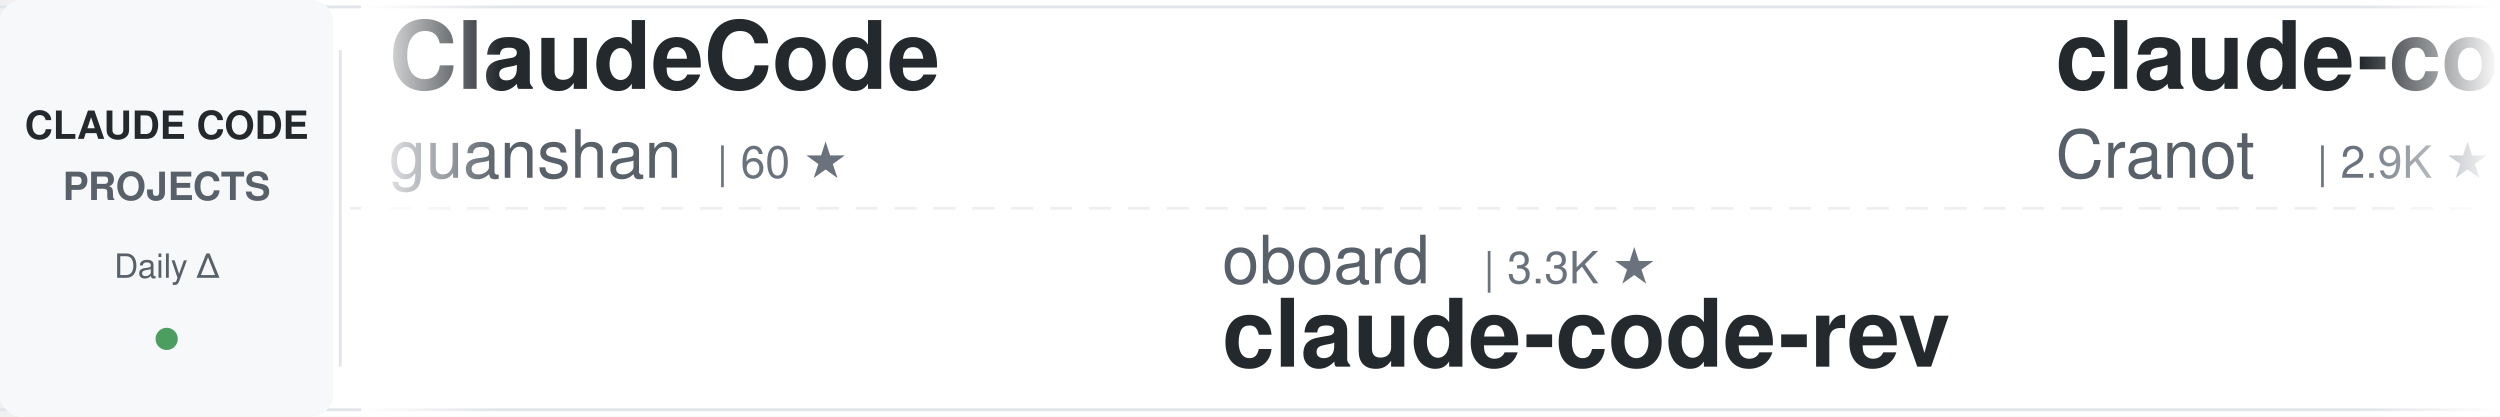
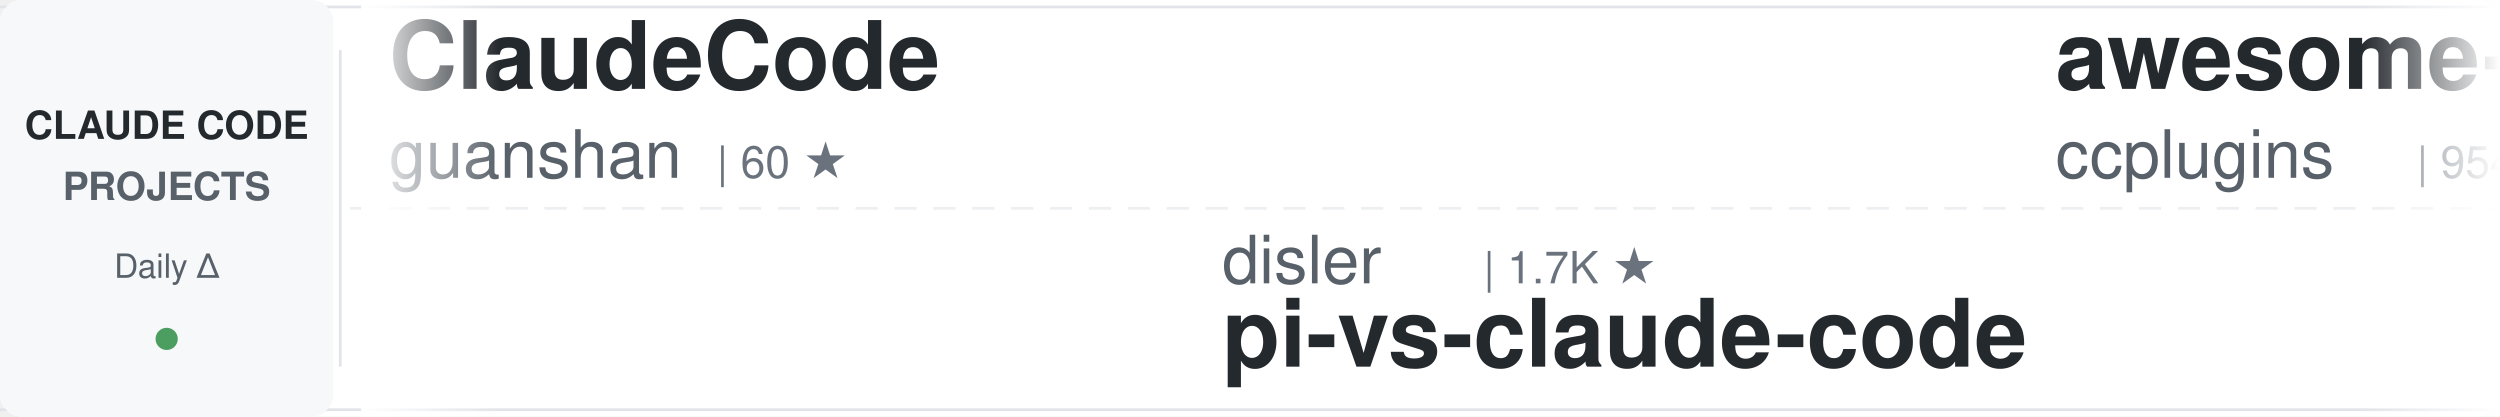
<svg xmlns="http://www.w3.org/2000/svg" width="900" height="150">
  <defs>
    <linearGradient id="awesomeLeftFade" x1="0%" y1="0%" x2="100%" y2="0%">
      <stop offset="0%" style="stop-color:#ffffff;stop-opacity:1" />
      <stop offset="100%" style="stop-color:#ffffff;stop-opacity:0" />
    </linearGradient>
    <linearGradient id="awesomeRightFade" x1="0%" y1="0%" x2="100%" y2="0%">
      <stop offset="0%" style="stop-color:#ffffff;stop-opacity:0" />
      <stop offset="100%" style="stop-color:#ffffff;stop-opacity:1" />
    </linearGradient>
  </defs>
  <rect width="900" height="150" fill="#ffffff" rx="8" />
  <rect x="0" y="2" width="900" height="1" fill="#e1e4e8" />
  <rect x="0" y="147" width="900" height="1" fill="#e1e4e8" />
  <line x1="0" y1="75" x2="900" y2="75" stroke="#e1e4e8" stroke-width="1" stroke-dasharray="8 6" opacity="0.6" />
  <rect x="0" y="0" width="120" height="150" fill="#f6f8fa" rx="8" />
  <text x="60" y="50" font-family="-apple-system, BlinkMacSystemFont, 'Segoe UI', Helvetica, Arial, sans-serif" font-size="14" font-weight="600" fill="#24292e" text-anchor="middle">CLAUDE CODE</text>
  <text x="60" y="72" font-family="-apple-system, BlinkMacSystemFont, 'Segoe UI', Helvetica, Arial, sans-serif" font-size="14" font-weight="600" fill="#586069" text-anchor="middle">PROJECTS</text>
  <text x="60" y="100" font-family="-apple-system, BlinkMacSystemFont, 'Segoe UI', Helvetica, Arial, sans-serif" font-size="12" font-weight="500" fill="#586069" text-anchor="middle">Daily Δ</text>
  <circle cx="60" cy="122" r="4" fill="#22863a" opacity="0.8" />
  <rect x="122" y="18" width="1" height="114" fill="#e1e4e8" />
  <clipPath id="awesomeTickerClip">
    <rect x="130" y="0" width="770" height="150" />
  </clipPath>
  <g clip-path="url(#awesomeTickerClip)">
    <g id="awesomeTickerItems">
      <animateTransform attributeName="transform" attributeType="XML" type="translate" from="0 0" to="-3000 0" dur="54s" repeatCount="indefinite" />
      <g transform="translate(0, 0)">
        <text x="140" y="32" font-family="-apple-system, BlinkMacSystemFont, 'Segoe UI', Helvetica, Arial, sans-serif" font-size="34" font-weight="600" fill="#24292e">ClaudeCode</text>
        <text x="140" y="64" font-family="-apple-system, BlinkMacSystemFont, 'Segoe UI', Helvetica, Arial, sans-serif" font-size="24" font-weight="400" fill="#586069">guanshan</text>
        <text x="258" y="64" font-family="-apple-system, BlinkMacSystemFont, 'Segoe UI', Helvetica, Arial, sans-serif" font-size="16" font-weight="500" fill="#6a737d">| 60 ★</text>
      </g>
      <g transform="translate(300, 0)">
-         <text x="140" y="102" font-family="-apple-system, BlinkMacSystemFont, 'Segoe UI', Helvetica, Arial, sans-serif" font-size="24" font-weight="400" fill="#586069">oboard</text>
-         <text x="234" y="102" font-family="-apple-system, BlinkMacSystemFont, 'Segoe UI', Helvetica, Arial, sans-serif" font-size="16" font-weight="500" fill="#6a737d">| 3.3K ★</text>
-         <text x="140" y="132" font-family="-apple-system, BlinkMacSystemFont, 'Segoe UI', Helvetica, Arial, sans-serif" font-size="34" font-weight="600" fill="#24292e">claude-code-rev</text>
+         <text x="140" y="102" font-family="-apple-system, BlinkMacSystemFont, 'Segoe UI', Helvetica, Arial, sans-serif" font-size="24" font-weight="400" fill="#586069">disler</text>
+         <text x="234" y="102" font-family="-apple-system, BlinkMacSystemFont, 'Segoe UI', Helvetica, Arial, sans-serif" font-size="16" font-weight="500" fill="#6a737d">| 1.7K ★</text>
+         <text x="140" y="132" font-family="-apple-system, BlinkMacSystemFont, 'Segoe UI', Helvetica, Arial, sans-serif" font-size="34" font-weight="600" fill="#24292e">pi-vs-claude-code</text>
      </g>
      <g transform="translate(600, 0)">
-         <text x="140" y="32" font-family="-apple-system, BlinkMacSystemFont, 'Segoe UI', Helvetica, Arial, sans-serif" font-size="34" font-weight="600" fill="#24292e">claude-code-guide</text>
-         <text x="140" y="64" font-family="-apple-system, BlinkMacSystemFont, 'Segoe UI', Helvetica, Arial, sans-serif" font-size="24" font-weight="400" fill="#586069">Cranot</text>
-         <text x="234" y="64" font-family="-apple-system, BlinkMacSystemFont, 'Segoe UI', Helvetica, Arial, sans-serif" font-size="16" font-weight="500" fill="#6a737d">| 2.9K ★</text>
+         <text x="140" y="32" font-family="-apple-system, BlinkMacSystemFont, 'Segoe UI', Helvetica, Arial, sans-serif" font-size="34" font-weight="600" fill="#24292e">awesome-claude-code-plug...</text>
+         <text x="140" y="64" font-family="-apple-system, BlinkMacSystemFont, 'Segoe UI', Helvetica, Arial, sans-serif" font-size="24" font-weight="400" fill="#586069">ccplugins</text>
+         <text x="270" y="64" font-family="-apple-system, BlinkMacSystemFont, 'Segoe UI', Helvetica, Arial, sans-serif" font-size="16" font-weight="500" fill="#6a737d">| 954 ★</text>
      </g>
      <g transform="translate(900, 0)">
-         <text x="140" y="102" font-family="-apple-system, BlinkMacSystemFont, 'Segoe UI', Helvetica, Arial, sans-serif" font-size="24" font-weight="400" fill="#586069">alejandrobalderas</text>
-         <text x="366" y="102" font-family="-apple-system, BlinkMacSystemFont, 'Segoe UI', Helvetica, Arial, sans-serif" font-size="16" font-weight="500" fill="#6a737d">| 2.9K ★</text>
-         <text x="140" y="132" font-family="-apple-system, BlinkMacSystemFont, 'Segoe UI', Helvetica, Arial, sans-serif" font-size="34" font-weight="600" fill="#24292e">claude-code-from-source</text>
+         <text x="140" y="102" font-family="-apple-system, BlinkMacSystemFont, 'Segoe UI', Helvetica, Arial, sans-serif" font-size="24" font-weight="400" fill="#586069">liuup</text>
+         <text x="222" y="102" font-family="-apple-system, BlinkMacSystemFont, 'Segoe UI', Helvetica, Arial, sans-serif" font-size="16" font-weight="500" fill="#6a737d">| 4.0K ★</text>
+         <text x="140" y="132" font-family="-apple-system, BlinkMacSystemFont, 'Segoe UI', Helvetica, Arial, sans-serif" font-size="34" font-weight="600" fill="#24292e">claude-code-analysis</text>
      </g>
      <g transform="translate(1200, 0)">
-         <text x="140" y="32" font-family="-apple-system, BlinkMacSystemFont, 'Segoe UI', Helvetica, Arial, sans-serif" font-size="34" font-weight="600" fill="#24292e">arcads-claude-code</text>
-         <text x="140" y="64" font-family="-apple-system, BlinkMacSystemFont, 'Segoe UI', Helvetica, Arial, sans-serif" font-size="24" font-weight="400" fill="#586069">krusemediallc</text>
-         <text x="318" y="64" font-family="-apple-system, BlinkMacSystemFont, 'Segoe UI', Helvetica, Arial, sans-serif" font-size="16" font-weight="500" fill="#6a737d">| 1.5K ★</text>
+         <text x="140" y="32" font-family="-apple-system, BlinkMacSystemFont, 'Segoe UI', Helvetica, Arial, sans-serif" font-size="34" font-weight="600" fill="#24292e">claude-code-harness</text>
+         <text x="140" y="64" font-family="-apple-system, BlinkMacSystemFont, 'Segoe UI', Helvetica, Arial, sans-serif" font-size="24" font-weight="400" fill="#586069">Chachamaru127</text>
+         <text x="318" y="64" font-family="-apple-system, BlinkMacSystemFont, 'Segoe UI', Helvetica, Arial, sans-serif" font-size="16" font-weight="500" fill="#6a737d">| 3.1K ★</text>
      </g>
      <g transform="translate(1500, 0)">
-         <text x="140" y="102" font-family="-apple-system, BlinkMacSystemFont, 'Segoe UI', Helvetica, Arial, sans-serif" font-size="24" font-weight="400" fill="#586069">huangjia2019</text>
-         <text x="306" y="102" font-family="-apple-system, BlinkMacSystemFont, 'Segoe UI', Helvetica, Arial, sans-serif" font-size="16" font-weight="500" fill="#6a737d">| 1.1K ★</text>
-         <text x="140" y="132" font-family="-apple-system, BlinkMacSystemFont, 'Segoe UI', Helvetica, Arial, sans-serif" font-size="34" font-weight="600" fill="#24292e">claude-code-engineering</text>
+         <text x="140" y="102" font-family="-apple-system, BlinkMacSystemFont, 'Segoe UI', Helvetica, Arial, sans-serif" font-size="24" font-weight="400" fill="#586069">ChrisWiles</text>
+         <text x="282" y="102" font-family="-apple-system, BlinkMacSystemFont, 'Segoe UI', Helvetica, Arial, sans-serif" font-size="16" font-weight="500" fill="#6a737d">| 6.1K ★</text>
+         <text x="140" y="132" font-family="-apple-system, BlinkMacSystemFont, 'Segoe UI', Helvetica, Arial, sans-serif" font-size="34" font-weight="600" fill="#24292e">claude-code-showcase</text>
      </g>
      <g transform="translate(1800, 0)">
-         <text x="140" y="32" font-family="-apple-system, BlinkMacSystemFont, 'Segoe UI', Helvetica, Arial, sans-serif" font-size="34" font-weight="600" fill="#24292e">claude-code-best-practic...</text>
-         <text x="140" y="64" font-family="-apple-system, BlinkMacSystemFont, 'Segoe UI', Helvetica, Arial, sans-serif" font-size="24" font-weight="400" fill="#586069">shanraisshan</text>
-         <text x="306" y="64" font-family="-apple-system, BlinkMacSystemFont, 'Segoe UI', Helvetica, Arial, sans-serif" font-size="16" font-weight="500" fill="#6a737d">| 66.4K ★</text>
-         <text x="392" y="64" font-family="-apple-system, BlinkMacSystemFont, 'Segoe UI', Helvetica, Arial, sans-serif" font-size="16" font-weight="500" fill="#22863a"> +16</text>
-       </g>
-       <g transform="translate(2100, 0)">
-         <text x="140" y="102" font-family="-apple-system, BlinkMacSystemFont, 'Segoe UI', Helvetica, Arial, sans-serif" font-size="24" font-weight="400" fill="#586069">ding113</text>
-         <text x="246" y="102" font-family="-apple-system, BlinkMacSystemFont, 'Segoe UI', Helvetica, Arial, sans-serif" font-size="16" font-weight="500" fill="#6a737d">| 3.4K ★</text>
-         <text x="140" y="132" font-family="-apple-system, BlinkMacSystemFont, 'Segoe UI', Helvetica, Arial, sans-serif" font-size="34" font-weight="600" fill="#24292e">claude-code-hub</text>
-       </g>
-       <g transform="translate(2400, 0)">
        <text x="140" y="32" font-family="-apple-system, BlinkMacSystemFont, 'Segoe UI', Helvetica, Arial, sans-serif" font-size="34" font-weight="600" fill="#24292e">learn-claude-code</text>
        <text x="140" y="64" font-family="-apple-system, BlinkMacSystemFont, 'Segoe UI', Helvetica, Arial, sans-serif" font-size="24" font-weight="400" fill="#586069">shareAI-lab</text>
        <text x="294" y="64" font-family="-apple-system, BlinkMacSystemFont, 'Segoe UI', Helvetica, Arial, sans-serif" font-size="16" font-weight="500" fill="#6a737d">| 77.7K ★</text>
-         <text x="380" y="64" font-family="-apple-system, BlinkMacSystemFont, 'Segoe UI', Helvetica, Arial, sans-serif" font-size="16" font-weight="500" fill="#22863a"> +8</text>
+         <text x="380" y="64" font-family="-apple-system, BlinkMacSystemFont, 'Segoe UI', Helvetica, Arial, sans-serif" font-size="16" font-weight="500" fill="#22863a"> +6</text>
+       </g>
+       <g transform="translate(2100, 0)">
+         <text x="140" y="102" font-family="-apple-system, BlinkMacSystemFont, 'Segoe UI', Helvetica, Arial, sans-serif" font-size="24" font-weight="400" fill="#586069">shanraisshan</text>
+         <text x="306" y="102" font-family="-apple-system, BlinkMacSystemFont, 'Segoe UI', Helvetica, Arial, sans-serif" font-size="16" font-weight="500" fill="#6a737d">| 66.4K ★</text>
+         <text x="392" y="102" font-family="-apple-system, BlinkMacSystemFont, 'Segoe UI', Helvetica, Arial, sans-serif" font-size="16" font-weight="500" fill="#22863a"> +10</text>
+         <text x="140" y="132" font-family="-apple-system, BlinkMacSystemFont, 'Segoe UI', Helvetica, Arial, sans-serif" font-size="34" font-weight="600" fill="#24292e">claude-code-best-practic...</text>
+       </g>
+       <g transform="translate(2400, 0)">
+         <text x="140" y="32" font-family="-apple-system, BlinkMacSystemFont, 'Segoe UI', Helvetica, Arial, sans-serif" font-size="34" font-weight="600" fill="#24292e">claude-code-telegram</text>
+         <text x="140" y="64" font-family="-apple-system, BlinkMacSystemFont, 'Segoe UI', Helvetica, Arial, sans-serif" font-size="24" font-weight="400" fill="#586069">overwirehq</text>
+         <text x="282" y="64" font-family="-apple-system, BlinkMacSystemFont, 'Segoe UI', Helvetica, Arial, sans-serif" font-size="16" font-weight="500" fill="#6a737d">| 2.8K ★</text>
      </g>
      <g transform="translate(2700, 0)">
-         <text x="140" y="102" font-family="-apple-system, BlinkMacSystemFont, 'Segoe UI', Helvetica, Arial, sans-serif" font-size="24" font-weight="400" fill="#586069">https-deeplearning-ai</text>
-         <text x="414" y="102" font-family="-apple-system, BlinkMacSystemFont, 'Segoe UI', Helvetica, Arial, sans-serif" font-size="16" font-weight="500" fill="#6a737d">| 554 ★</text>
-         <text x="140" y="132" font-family="-apple-system, BlinkMacSystemFont, 'Segoe UI', Helvetica, Arial, sans-serif" font-size="34" font-weight="600" fill="#24292e">sc-claude-code-files</text>
+         <text x="140" y="102" font-family="-apple-system, BlinkMacSystemFont, 'Segoe UI', Helvetica, Arial, sans-serif" font-size="24" font-weight="400" fill="#586069">SeemSeam</text>
+         <text x="258" y="102" font-family="-apple-system, BlinkMacSystemFont, 'Segoe UI', Helvetica, Arial, sans-serif" font-size="16" font-weight="500" fill="#6a737d">| 3.5K ★</text>
+         <text x="140" y="132" font-family="-apple-system, BlinkMacSystemFont, 'Segoe UI', Helvetica, Arial, sans-serif" font-size="34" font-weight="600" fill="#24292e">claude_codex_bridge</text>
      </g>
      <g transform="translate(3000, 0)">
        <text x="140" y="32" font-family="-apple-system, BlinkMacSystemFont, 'Segoe UI', Helvetica, Arial, sans-serif" font-size="34" font-weight="600" fill="#24292e">ClaudeCode</text>
        <text x="140" y="64" font-family="-apple-system, BlinkMacSystemFont, 'Segoe UI', Helvetica, Arial, sans-serif" font-size="24" font-weight="400" fill="#586069">guanshan</text>
        <text x="258" y="64" font-family="-apple-system, BlinkMacSystemFont, 'Segoe UI', Helvetica, Arial, sans-serif" font-size="16" font-weight="500" fill="#6a737d">| 60 ★</text>
      </g>
      <g transform="translate(3300, 0)">
-         <text x="140" y="102" font-family="-apple-system, BlinkMacSystemFont, 'Segoe UI', Helvetica, Arial, sans-serif" font-size="24" font-weight="400" fill="#586069">oboard</text>
-         <text x="234" y="102" font-family="-apple-system, BlinkMacSystemFont, 'Segoe UI', Helvetica, Arial, sans-serif" font-size="16" font-weight="500" fill="#6a737d">| 3.3K ★</text>
-         <text x="140" y="132" font-family="-apple-system, BlinkMacSystemFont, 'Segoe UI', Helvetica, Arial, sans-serif" font-size="34" font-weight="600" fill="#24292e">claude-code-rev</text>
+         <text x="140" y="102" font-family="-apple-system, BlinkMacSystemFont, 'Segoe UI', Helvetica, Arial, sans-serif" font-size="24" font-weight="400" fill="#586069">disler</text>
+         <text x="234" y="102" font-family="-apple-system, BlinkMacSystemFont, 'Segoe UI', Helvetica, Arial, sans-serif" font-size="16" font-weight="500" fill="#6a737d">| 1.7K ★</text>
+         <text x="140" y="132" font-family="-apple-system, BlinkMacSystemFont, 'Segoe UI', Helvetica, Arial, sans-serif" font-size="34" font-weight="600" fill="#24292e">pi-vs-claude-code</text>
      </g>
      <g transform="translate(3600, 0)">
-         <text x="140" y="32" font-family="-apple-system, BlinkMacSystemFont, 'Segoe UI', Helvetica, Arial, sans-serif" font-size="34" font-weight="600" fill="#24292e">claude-code-guide</text>
-         <text x="140" y="64" font-family="-apple-system, BlinkMacSystemFont, 'Segoe UI', Helvetica, Arial, sans-serif" font-size="24" font-weight="400" fill="#586069">Cranot</text>
-         <text x="234" y="64" font-family="-apple-system, BlinkMacSystemFont, 'Segoe UI', Helvetica, Arial, sans-serif" font-size="16" font-weight="500" fill="#6a737d">| 2.9K ★</text>
+         <text x="140" y="32" font-family="-apple-system, BlinkMacSystemFont, 'Segoe UI', Helvetica, Arial, sans-serif" font-size="34" font-weight="600" fill="#24292e">awesome-claude-code-plug...</text>
+         <text x="140" y="64" font-family="-apple-system, BlinkMacSystemFont, 'Segoe UI', Helvetica, Arial, sans-serif" font-size="24" font-weight="400" fill="#586069">ccplugins</text>
+         <text x="270" y="64" font-family="-apple-system, BlinkMacSystemFont, 'Segoe UI', Helvetica, Arial, sans-serif" font-size="16" font-weight="500" fill="#6a737d">| 954 ★</text>
      </g>
      <g transform="translate(3900, 0)">
-         <text x="140" y="102" font-family="-apple-system, BlinkMacSystemFont, 'Segoe UI', Helvetica, Arial, sans-serif" font-size="24" font-weight="400" fill="#586069">alejandrobalderas</text>
-         <text x="366" y="102" font-family="-apple-system, BlinkMacSystemFont, 'Segoe UI', Helvetica, Arial, sans-serif" font-size="16" font-weight="500" fill="#6a737d">| 2.9K ★</text>
-         <text x="140" y="132" font-family="-apple-system, BlinkMacSystemFont, 'Segoe UI', Helvetica, Arial, sans-serif" font-size="34" font-weight="600" fill="#24292e">claude-code-from-source</text>
+         <text x="140" y="102" font-family="-apple-system, BlinkMacSystemFont, 'Segoe UI', Helvetica, Arial, sans-serif" font-size="24" font-weight="400" fill="#586069">liuup</text>
+         <text x="222" y="102" font-family="-apple-system, BlinkMacSystemFont, 'Segoe UI', Helvetica, Arial, sans-serif" font-size="16" font-weight="500" fill="#6a737d">| 4.0K ★</text>
+         <text x="140" y="132" font-family="-apple-system, BlinkMacSystemFont, 'Segoe UI', Helvetica, Arial, sans-serif" font-size="34" font-weight="600" fill="#24292e">claude-code-analysis</text>
      </g>
    </g>
  </g>
  <rect x="130" y="0" width="50" height="150" fill="url(#awesomeLeftFade)" />
  <rect x="850" y="0" width="50" height="150" fill="url(#awesomeRightFade)" />
</svg>
